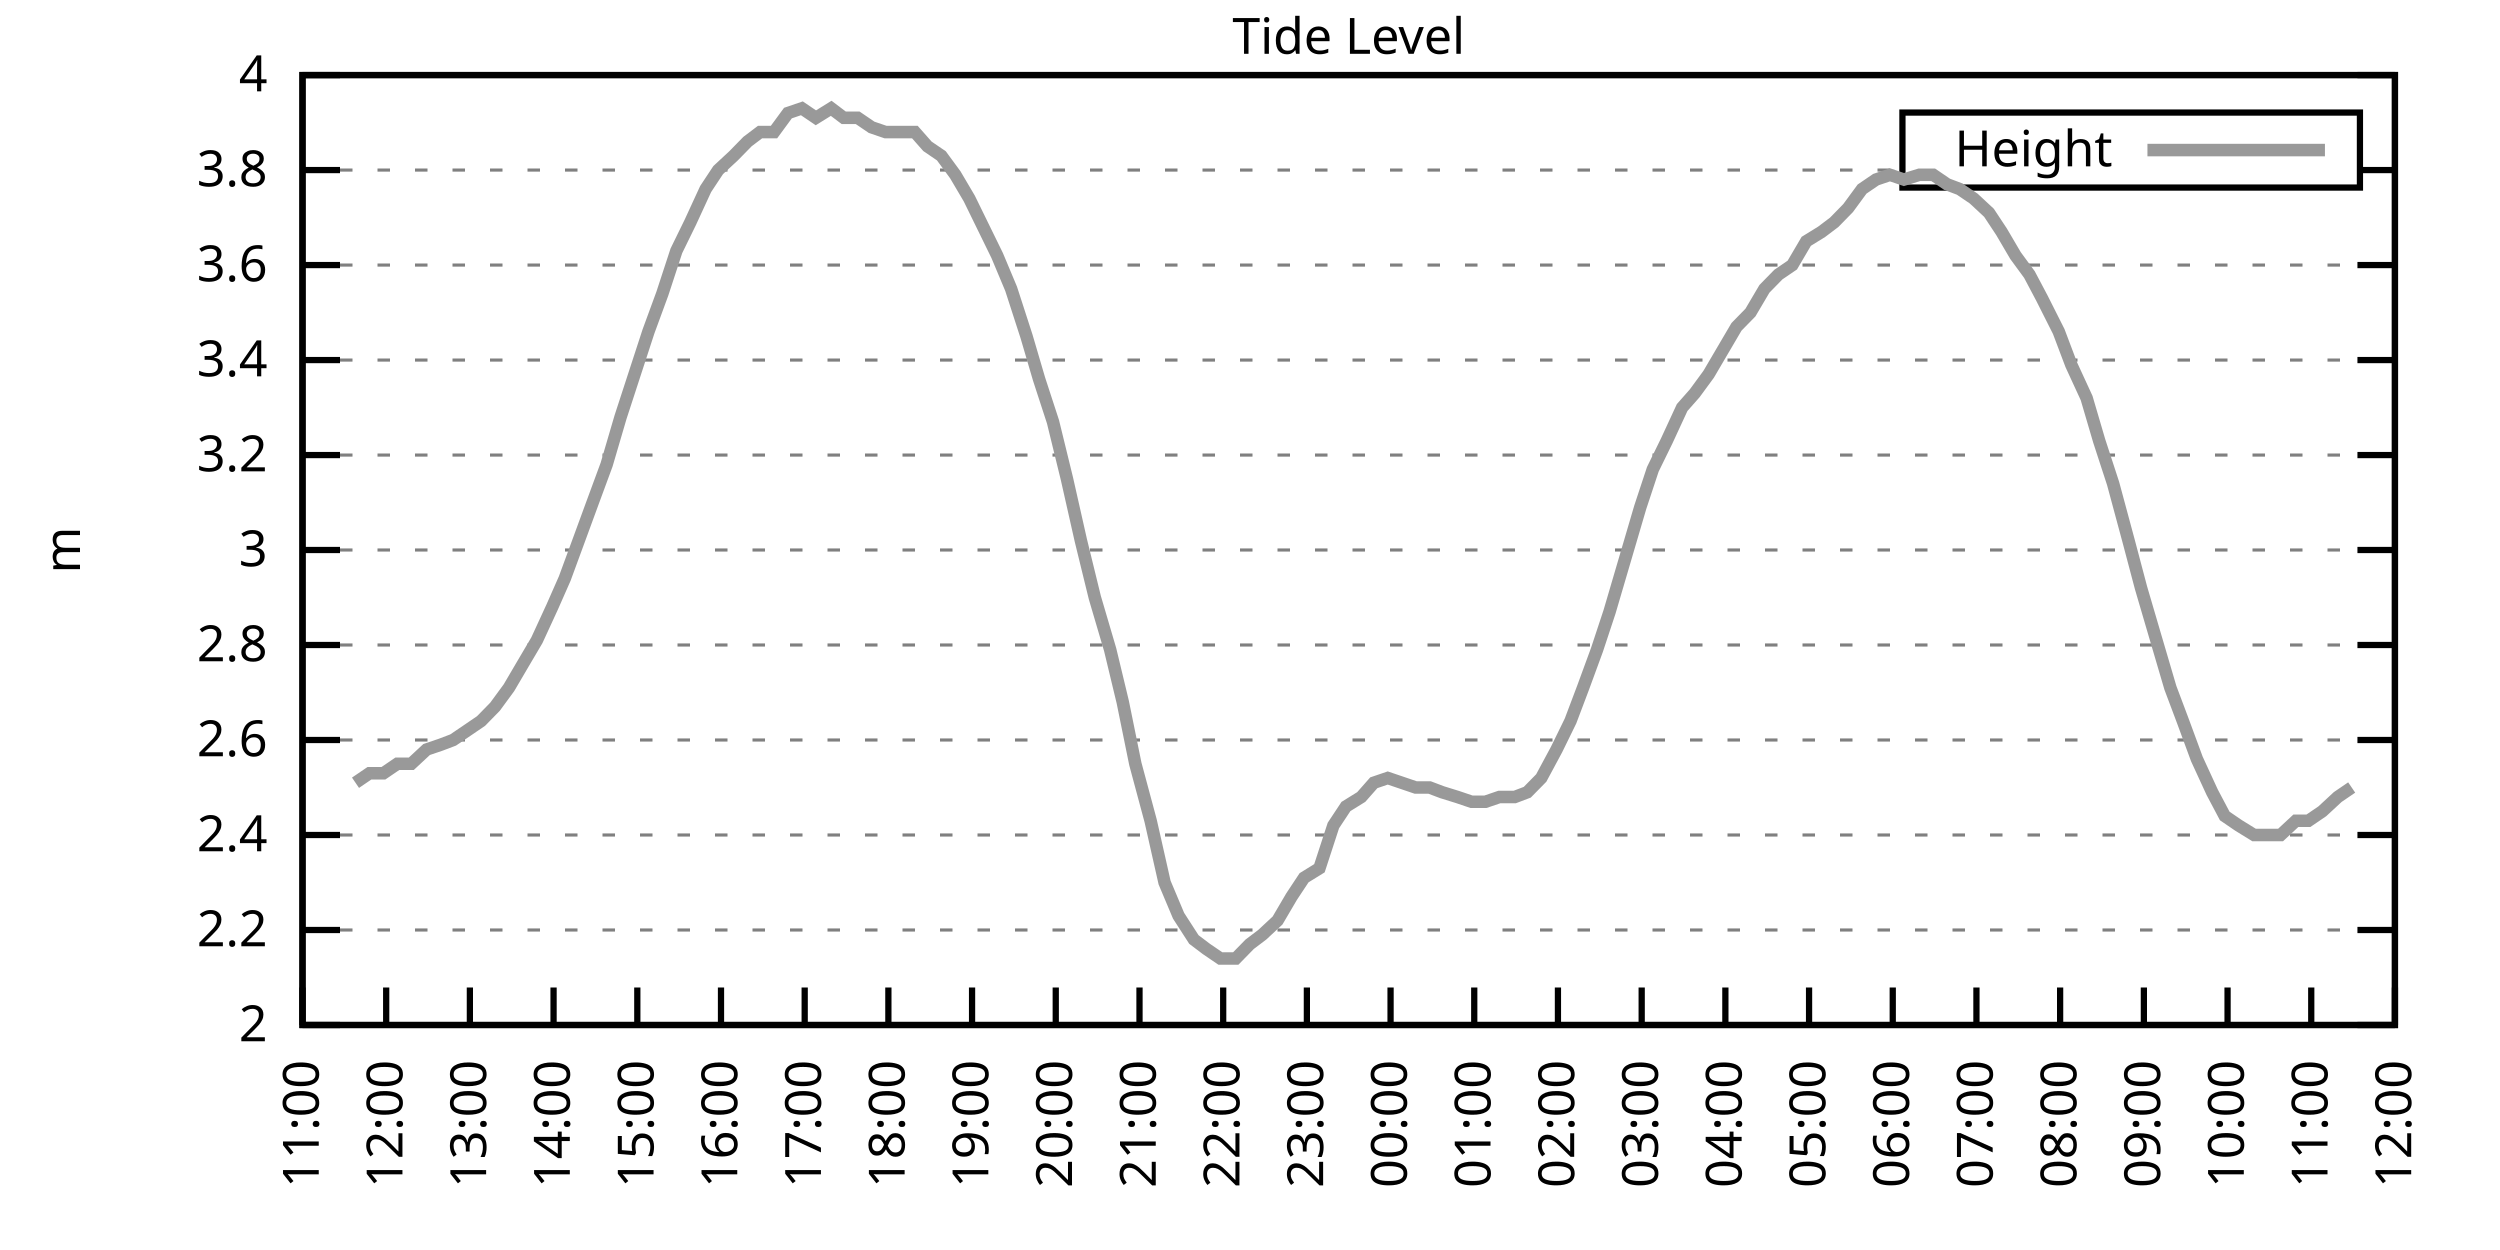
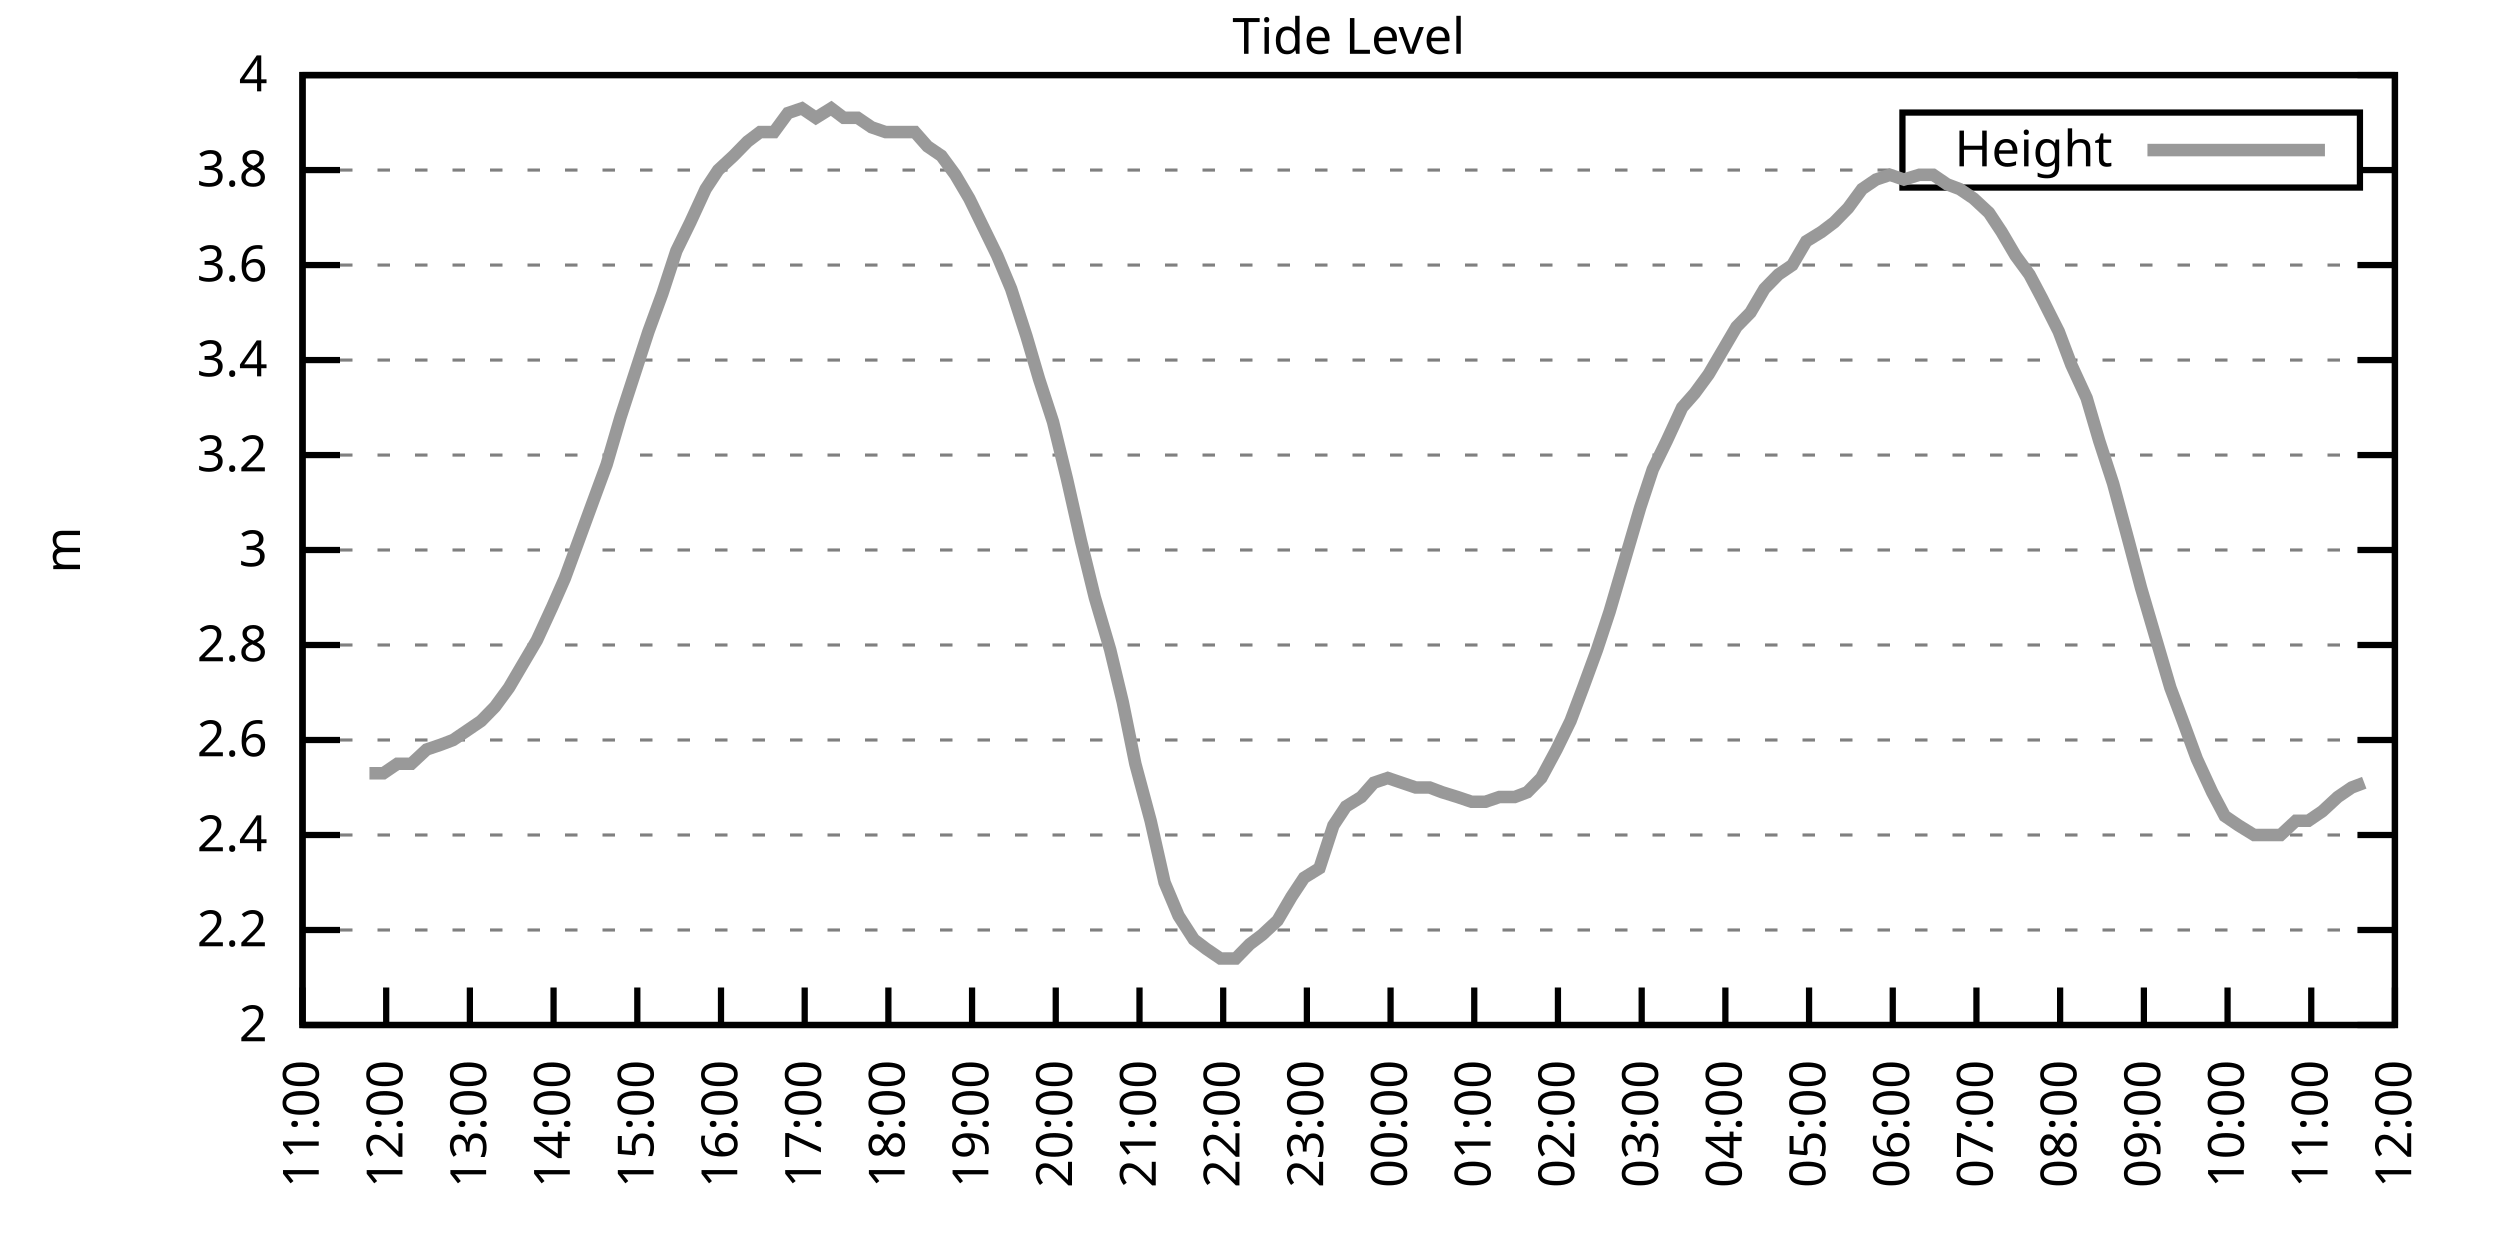
<svg xmlns="http://www.w3.org/2000/svg" xmlns:xlink="http://www.w3.org/1999/xlink" width="400" height="200" viewBox="0 0 400 200">
  <g id="gnuplot_canvas">
    <rect x="0" y="0" width="400" height="200" fill="none" />
    <defs>
      <circle id="gpDot" r="0.5" stroke-width="0.5" stroke="currentColor" />
      <path id="gpPt0" stroke-width="0.333" stroke="currentColor" d="M-1,0 h2 M0,-1 v2" />
      <path id="gpPt1" stroke-width="0.333" stroke="currentColor" d="M-1,-1 L1,1 M1,-1 L-1,1" />
      <path id="gpPt2" stroke-width="0.333" stroke="currentColor" d="M-1,0 L1,0 M0,-1 L0,1 M-1,-1 L1,1 M-1,1 L1,-1" />
      <rect id="gpPt3" stroke-width="0.333" stroke="currentColor" x="-1" y="-1" width="2" height="2" />
      <rect id="gpPt4" stroke-width="0.333" stroke="currentColor" fill="currentColor" x="-1" y="-1" width="2" height="2" />
      <circle id="gpPt5" stroke-width="0.333" stroke="currentColor" cx="0" cy="0" r="1" />
      <use xlink:href="#gpPt5" id="gpPt6" fill="currentColor" stroke="none" />
      <path id="gpPt7" stroke-width="0.333" stroke="currentColor" d="M0,-1.33 L-1.33,0.67 L1.33,0.67 z" />
      <use xlink:href="#gpPt7" id="gpPt8" fill="currentColor" stroke="none" />
      <use xlink:href="#gpPt7" id="gpPt9" stroke="currentColor" transform="rotate(180)" />
      <use xlink:href="#gpPt9" id="gpPt10" fill="currentColor" stroke="none" />
      <use xlink:href="#gpPt3" id="gpPt11" stroke="currentColor" transform="rotate(45)" />
      <use xlink:href="#gpPt11" id="gpPt12" fill="currentColor" stroke="none" />
      <path id="gpPt13" stroke-width="0.333" stroke="currentColor" d="M0,1.330 L1.265,0.411 L0.782,-1.067 L-0.782,-1.076 L-1.265,0.411 z" />
      <use xlink:href="#gpPt13" id="gpPt14" fill="currentColor" stroke="none" />
      <filter id="textbox" filterUnits="objectBoundingBox" x="0" y="0" height="1" width="1">
        <feFlood flood-color="white" flood-opacity="1" result="bgnd" />
        <feComposite in="SourceGraphic" in2="bgnd" operator="atop" />
      </filter>
      <filter id="greybox" filterUnits="objectBoundingBox" x="0" y="0" height="1" width="1">
        <feFlood flood-color="lightgrey" flood-opacity="1" result="grey" />
        <feComposite in="SourceGraphic" in2="grey" operator="atop" />
      </filter>
    </defs>
    <g fill="none" color="white" stroke="currentColor" stroke-width="1.00" stroke-linecap="butt" stroke-linejoin="miter">
</g>
    <g fill="none" color="black" stroke="currentColor" stroke-width="1.00" stroke-linecap="butt" stroke-linejoin="miter">
      <g stroke="none" shape-rendering="crispEdges">
        <polygon fill="rgb(255, 255, 255)" points="48.40,164.00 383.18,164.00 383.18,12.02 48.40,12.02 " />
      </g>
    </g>
    <g fill="none" color="black" stroke="currentColor" stroke-width="1.00" stroke-linecap="butt" stroke-linejoin="miter">
</g>
    <g fill="none" color="black" stroke="black" stroke-width="0.50" stroke-linecap="butt" stroke-linejoin="miter">
</g>
    <g fill="none" color="gray" stroke="currentColor" stroke-width="0.50" stroke-linecap="butt" stroke-linejoin="miter">
      <path stroke="gray" stroke-dasharray="2,4" class="gridline" d="M48.40,164.00 L383.19,164.00  " />
    </g>
    <g fill="none" color="gray" stroke="gray" stroke-width="1.00" stroke-linecap="butt" stroke-linejoin="miter">
</g>
    <g fill="none" color="black" stroke="currentColor" stroke-width="1.00" stroke-linecap="butt" stroke-linejoin="miter">
      <path stroke="black" d="M48.40,164.00 L54.40,164.00 M383.19,164.00 L377.19,164.00  " />
      <g transform="translate(42.80,166.60)" stroke="none" fill="black" font-family="Sans" font-size="8.00" text-anchor="end">
        <text>
          <tspan font-family="Sans"> 2</tspan>
        </text>
      </g>
    </g>
    <g fill="none" color="black" stroke="currentColor" stroke-width="1.00" stroke-linecap="butt" stroke-linejoin="miter">
</g>
    <g fill="none" color="black" stroke="black" stroke-width="0.50" stroke-linecap="butt" stroke-linejoin="miter">
</g>
    <g fill="none" color="gray" stroke="currentColor" stroke-width="0.50" stroke-linecap="butt" stroke-linejoin="miter">
      <path stroke="gray" stroke-dasharray="2,4" class="gridline" d="M48.40,148.80 L383.19,148.80  " />
    </g>
    <g fill="none" color="gray" stroke="gray" stroke-width="1.00" stroke-linecap="butt" stroke-linejoin="miter">
</g>
    <g fill="none" color="black" stroke="currentColor" stroke-width="1.00" stroke-linecap="butt" stroke-linejoin="miter">
      <path stroke="black" d="M48.40,148.80 L54.40,148.80 M383.19,148.80 L377.19,148.80  " />
      <g transform="translate(42.80,151.40)" stroke="none" fill="black" font-family="Sans" font-size="8.00" text-anchor="end">
        <text>
          <tspan font-family="Sans"> 2.2</tspan>
        </text>
      </g>
    </g>
    <g fill="none" color="black" stroke="currentColor" stroke-width="1.00" stroke-linecap="butt" stroke-linejoin="miter">
</g>
    <g fill="none" color="black" stroke="black" stroke-width="0.50" stroke-linecap="butt" stroke-linejoin="miter">
</g>
    <g fill="none" color="gray" stroke="currentColor" stroke-width="0.50" stroke-linecap="butt" stroke-linejoin="miter">
      <path stroke="gray" stroke-dasharray="2,4" class="gridline" d="M48.40,133.60 L383.19,133.60  " />
    </g>
    <g fill="none" color="gray" stroke="gray" stroke-width="1.00" stroke-linecap="butt" stroke-linejoin="miter">
</g>
    <g fill="none" color="black" stroke="currentColor" stroke-width="1.00" stroke-linecap="butt" stroke-linejoin="miter">
      <path stroke="black" d="M48.40,133.60 L54.40,133.60 M383.19,133.60 L377.19,133.60  " />
      <g transform="translate(42.80,136.20)" stroke="none" fill="black" font-family="Sans" font-size="8.00" text-anchor="end">
        <text>
          <tspan font-family="Sans"> 2.4</tspan>
        </text>
      </g>
    </g>
    <g fill="none" color="black" stroke="currentColor" stroke-width="1.00" stroke-linecap="butt" stroke-linejoin="miter">
</g>
    <g fill="none" color="black" stroke="black" stroke-width="0.50" stroke-linecap="butt" stroke-linejoin="miter">
</g>
    <g fill="none" color="gray" stroke="currentColor" stroke-width="0.50" stroke-linecap="butt" stroke-linejoin="miter">
      <path stroke="gray" stroke-dasharray="2,4" class="gridline" d="M48.40,118.40 L383.19,118.40  " />
    </g>
    <g fill="none" color="gray" stroke="gray" stroke-width="1.00" stroke-linecap="butt" stroke-linejoin="miter">
</g>
    <g fill="none" color="black" stroke="currentColor" stroke-width="1.00" stroke-linecap="butt" stroke-linejoin="miter">
      <path stroke="black" d="M48.40,118.40 L54.40,118.40 M383.19,118.40 L377.19,118.40  " />
      <g transform="translate(42.80,121.00)" stroke="none" fill="black" font-family="Sans" font-size="8.00" text-anchor="end">
        <text>
          <tspan font-family="Sans"> 2.6</tspan>
        </text>
      </g>
    </g>
    <g fill="none" color="black" stroke="currentColor" stroke-width="1.00" stroke-linecap="butt" stroke-linejoin="miter">
</g>
    <g fill="none" color="black" stroke="black" stroke-width="0.50" stroke-linecap="butt" stroke-linejoin="miter">
</g>
    <g fill="none" color="gray" stroke="currentColor" stroke-width="0.50" stroke-linecap="butt" stroke-linejoin="miter">
      <path stroke="gray" stroke-dasharray="2,4" class="gridline" d="M48.40,103.20 L383.19,103.20  " />
    </g>
    <g fill="none" color="gray" stroke="gray" stroke-width="1.00" stroke-linecap="butt" stroke-linejoin="miter">
</g>
    <g fill="none" color="black" stroke="currentColor" stroke-width="1.00" stroke-linecap="butt" stroke-linejoin="miter">
      <path stroke="black" d="M48.40,103.20 L54.40,103.20 M383.19,103.20 L377.19,103.20  " />
      <g transform="translate(42.80,105.80)" stroke="none" fill="black" font-family="Sans" font-size="8.00" text-anchor="end">
        <text>
          <tspan font-family="Sans"> 2.8</tspan>
        </text>
      </g>
    </g>
    <g fill="none" color="black" stroke="currentColor" stroke-width="1.00" stroke-linecap="butt" stroke-linejoin="miter">
</g>
    <g fill="none" color="black" stroke="black" stroke-width="0.50" stroke-linecap="butt" stroke-linejoin="miter">
</g>
    <g fill="none" color="gray" stroke="currentColor" stroke-width="0.50" stroke-linecap="butt" stroke-linejoin="miter">
      <path stroke="gray" stroke-dasharray="2,4" class="gridline" d="M48.40,88.00 L383.19,88.00  " />
    </g>
    <g fill="none" color="gray" stroke="gray" stroke-width="1.00" stroke-linecap="butt" stroke-linejoin="miter">
</g>
    <g fill="none" color="black" stroke="currentColor" stroke-width="1.00" stroke-linecap="butt" stroke-linejoin="miter">
      <path stroke="black" d="M48.40,88.00 L54.40,88.00 M383.19,88.00 L377.19,88.00  " />
      <g transform="translate(42.80,90.60)" stroke="none" fill="black" font-family="Sans" font-size="8.00" text-anchor="end">
        <text>
          <tspan font-family="Sans"> 3</tspan>
        </text>
      </g>
    </g>
    <g fill="none" color="black" stroke="currentColor" stroke-width="1.00" stroke-linecap="butt" stroke-linejoin="miter">
</g>
    <g fill="none" color="black" stroke="black" stroke-width="0.50" stroke-linecap="butt" stroke-linejoin="miter">
</g>
    <g fill="none" color="gray" stroke="currentColor" stroke-width="0.50" stroke-linecap="butt" stroke-linejoin="miter">
      <path stroke="gray" stroke-dasharray="2,4" class="gridline" d="M48.40,72.81 L383.19,72.81  " />
    </g>
    <g fill="none" color="gray" stroke="gray" stroke-width="1.00" stroke-linecap="butt" stroke-linejoin="miter">
</g>
    <g fill="none" color="black" stroke="currentColor" stroke-width="1.00" stroke-linecap="butt" stroke-linejoin="miter">
      <path stroke="black" d="M48.40,72.81 L54.40,72.81 M383.19,72.81 L377.19,72.81  " />
      <g transform="translate(42.80,75.41)" stroke="none" fill="black" font-family="Sans" font-size="8.00" text-anchor="end">
        <text>
          <tspan font-family="Sans"> 3.2</tspan>
        </text>
      </g>
    </g>
    <g fill="none" color="black" stroke="currentColor" stroke-width="1.00" stroke-linecap="butt" stroke-linejoin="miter">
</g>
    <g fill="none" color="black" stroke="black" stroke-width="0.50" stroke-linecap="butt" stroke-linejoin="miter">
</g>
    <g fill="none" color="gray" stroke="currentColor" stroke-width="0.50" stroke-linecap="butt" stroke-linejoin="miter">
      <path stroke="gray" stroke-dasharray="2,4" class="gridline" d="M48.40,57.61 L383.19,57.61  " />
    </g>
    <g fill="none" color="gray" stroke="gray" stroke-width="1.00" stroke-linecap="butt" stroke-linejoin="miter">
</g>
    <g fill="none" color="black" stroke="currentColor" stroke-width="1.00" stroke-linecap="butt" stroke-linejoin="miter">
      <path stroke="black" d="M48.40,57.61 L54.40,57.61 M383.19,57.61 L377.19,57.61  " />
      <g transform="translate(42.80,60.21)" stroke="none" fill="black" font-family="Sans" font-size="8.00" text-anchor="end">
        <text>
          <tspan font-family="Sans"> 3.4</tspan>
        </text>
      </g>
    </g>
    <g fill="none" color="black" stroke="currentColor" stroke-width="1.00" stroke-linecap="butt" stroke-linejoin="miter">
</g>
    <g fill="none" color="black" stroke="black" stroke-width="0.50" stroke-linecap="butt" stroke-linejoin="miter">
</g>
    <g fill="none" color="gray" stroke="currentColor" stroke-width="0.50" stroke-linecap="butt" stroke-linejoin="miter">
      <path stroke="gray" stroke-dasharray="2,4" class="gridline" d="M48.40,42.41 L383.19,42.41  " />
    </g>
    <g fill="none" color="gray" stroke="gray" stroke-width="1.00" stroke-linecap="butt" stroke-linejoin="miter">
</g>
    <g fill="none" color="black" stroke="currentColor" stroke-width="1.00" stroke-linecap="butt" stroke-linejoin="miter">
      <path stroke="black" d="M48.40,42.41 L54.40,42.41 M383.19,42.41 L377.19,42.41  " />
      <g transform="translate(42.80,45.01)" stroke="none" fill="black" font-family="Sans" font-size="8.00" text-anchor="end">
        <text>
          <tspan font-family="Sans"> 3.6</tspan>
        </text>
      </g>
    </g>
    <g fill="none" color="black" stroke="currentColor" stroke-width="1.00" stroke-linecap="butt" stroke-linejoin="miter">
</g>
    <g fill="none" color="black" stroke="black" stroke-width="0.50" stroke-linecap="butt" stroke-linejoin="miter">
</g>
    <g fill="none" color="gray" stroke="currentColor" stroke-width="0.50" stroke-linecap="butt" stroke-linejoin="miter">
      <path stroke="gray" stroke-dasharray="2,4" class="gridline" d="M48.40,27.21 L304.39,27.21 M377.59,27.21 L383.19,27.21  " />
    </g>
    <g fill="none" color="gray" stroke="gray" stroke-width="1.00" stroke-linecap="butt" stroke-linejoin="miter">
</g>
    <g fill="none" color="black" stroke="currentColor" stroke-width="1.00" stroke-linecap="butt" stroke-linejoin="miter">
      <path stroke="black" d="M48.40,27.21 L54.40,27.21 M383.19,27.21 L377.19,27.21  " />
      <g transform="translate(42.80,29.81)" stroke="none" fill="black" font-family="Sans" font-size="8.00" text-anchor="end">
        <text>
          <tspan font-family="Sans"> 3.8</tspan>
        </text>
      </g>
    </g>
    <g fill="none" color="black" stroke="currentColor" stroke-width="1.00" stroke-linecap="butt" stroke-linejoin="miter">
</g>
    <g fill="none" color="black" stroke="black" stroke-width="0.50" stroke-linecap="butt" stroke-linejoin="miter">
</g>
    <g fill="none" color="gray" stroke="currentColor" stroke-width="0.50" stroke-linecap="butt" stroke-linejoin="miter">
      <path stroke="gray" stroke-dasharray="2,4" class="gridline" d="M48.40,12.01 L383.19,12.01  " />
    </g>
    <g fill="none" color="gray" stroke="gray" stroke-width="1.00" stroke-linecap="butt" stroke-linejoin="miter">
</g>
    <g fill="none" color="black" stroke="currentColor" stroke-width="1.00" stroke-linecap="butt" stroke-linejoin="miter">
      <path stroke="black" d="M48.40,12.01 L54.40,12.01 M383.19,12.01 L377.19,12.01  " />
      <g transform="translate(42.80,14.61)" stroke="none" fill="black" font-family="Sans" font-size="8.00" text-anchor="end">
        <text>
          <tspan font-family="Sans"> 4</tspan>
        </text>
      </g>
    </g>
    <g fill="none" color="black" stroke="currentColor" stroke-width="1.00" stroke-linecap="butt" stroke-linejoin="miter">
      <path stroke="black" d="M48.40,164.00 L48.40,158.00  " />
      <g transform="translate(51.00,169.60) rotate(270.00)" stroke="none" fill="black" font-family="Sans" font-size="8.00" text-anchor="end">
        <text>
          <tspan font-family="Sans">11:00</tspan>
        </text>
      </g>
    </g>
    <g fill="none" color="black" stroke="currentColor" stroke-width="1.00" stroke-linecap="butt" stroke-linejoin="miter">
      <path stroke="black" d="M61.79,164.00 L61.79,158.00  " />
      <g transform="translate(64.39,169.60) rotate(270.00)" stroke="none" fill="black" font-family="Sans" font-size="8.00" text-anchor="end">
        <text>
          <tspan font-family="Sans">12:00</tspan>
        </text>
      </g>
    </g>
    <g fill="none" color="black" stroke="currentColor" stroke-width="1.00" stroke-linecap="butt" stroke-linejoin="miter">
      <path stroke="black" d="M75.18,164.00 L75.18,158.00  " />
      <g transform="translate(77.78,169.60) rotate(270.00)" stroke="none" fill="black" font-family="Sans" font-size="8.00" text-anchor="end">
        <text>
          <tspan font-family="Sans">13:00</tspan>
        </text>
      </g>
    </g>
    <g fill="none" color="black" stroke="currentColor" stroke-width="1.00" stroke-linecap="butt" stroke-linejoin="miter">
      <path stroke="black" d="M88.57,164.00 L88.57,158.00  " />
      <g transform="translate(91.17,169.60) rotate(270.00)" stroke="none" fill="black" font-family="Sans" font-size="8.00" text-anchor="end">
        <text>
          <tspan font-family="Sans">14:00</tspan>
        </text>
      </g>
    </g>
    <g fill="none" color="black" stroke="currentColor" stroke-width="1.00" stroke-linecap="butt" stroke-linejoin="miter">
      <path stroke="black" d="M101.97,164.00 L101.97,158.00  " />
      <g transform="translate(104.57,169.60) rotate(270.00)" stroke="none" fill="black" font-family="Sans" font-size="8.00" text-anchor="end">
        <text>
          <tspan font-family="Sans">15:00</tspan>
        </text>
      </g>
    </g>
    <g fill="none" color="black" stroke="currentColor" stroke-width="1.00" stroke-linecap="butt" stroke-linejoin="miter">
      <path stroke="black" d="M115.36,164.00 L115.36,158.00  " />
      <g transform="translate(117.96,169.60) rotate(270.00)" stroke="none" fill="black" font-family="Sans" font-size="8.00" text-anchor="end">
        <text>
          <tspan font-family="Sans">16:00</tspan>
        </text>
      </g>
    </g>
    <g fill="none" color="black" stroke="currentColor" stroke-width="1.00" stroke-linecap="butt" stroke-linejoin="miter">
      <path stroke="black" d="M128.75,164.00 L128.75,158.00  " />
      <g transform="translate(131.35,169.60) rotate(270.00)" stroke="none" fill="black" font-family="Sans" font-size="8.00" text-anchor="end">
        <text>
          <tspan font-family="Sans">17:00</tspan>
        </text>
      </g>
    </g>
    <g fill="none" color="black" stroke="currentColor" stroke-width="1.00" stroke-linecap="butt" stroke-linejoin="miter">
      <path stroke="black" d="M142.14,164.00 L142.14,158.00  " />
      <g transform="translate(144.74,169.60) rotate(270.00)" stroke="none" fill="black" font-family="Sans" font-size="8.00" text-anchor="end">
        <text>
          <tspan font-family="Sans">18:00</tspan>
        </text>
      </g>
    </g>
    <g fill="none" color="black" stroke="currentColor" stroke-width="1.00" stroke-linecap="butt" stroke-linejoin="miter">
      <path stroke="black" d="M155.53,164.00 L155.53,158.00  " />
      <g transform="translate(158.13,169.60) rotate(270.00)" stroke="none" fill="black" font-family="Sans" font-size="8.00" text-anchor="end">
        <text>
          <tspan font-family="Sans">19:00</tspan>
        </text>
      </g>
    </g>
    <g fill="none" color="black" stroke="currentColor" stroke-width="1.00" stroke-linecap="butt" stroke-linejoin="miter">
      <path stroke="black" d="M168.92,164.00 L168.92,158.00  " />
      <g transform="translate(171.52,169.60) rotate(270.00)" stroke="none" fill="black" font-family="Sans" font-size="8.00" text-anchor="end">
        <text>
          <tspan font-family="Sans">20:00</tspan>
        </text>
      </g>
    </g>
    <g fill="none" color="black" stroke="currentColor" stroke-width="1.00" stroke-linecap="butt" stroke-linejoin="miter">
      <path stroke="black" d="M182.32,164.00 L182.32,158.00  " />
      <g transform="translate(184.92,169.60) rotate(270.00)" stroke="none" fill="black" font-family="Sans" font-size="8.00" text-anchor="end">
        <text>
          <tspan font-family="Sans">21:00</tspan>
        </text>
      </g>
    </g>
    <g fill="none" color="black" stroke="currentColor" stroke-width="1.00" stroke-linecap="butt" stroke-linejoin="miter">
      <path stroke="black" d="M195.71,164.00 L195.71,158.00  " />
      <g transform="translate(198.31,169.60) rotate(270.00)" stroke="none" fill="black" font-family="Sans" font-size="8.00" text-anchor="end">
        <text>
          <tspan font-family="Sans">22:00</tspan>
        </text>
      </g>
    </g>
    <g fill="none" color="black" stroke="currentColor" stroke-width="1.00" stroke-linecap="butt" stroke-linejoin="miter">
      <path stroke="black" d="M209.10,164.00 L209.10,158.00  " />
      <g transform="translate(211.70,169.60) rotate(270.00)" stroke="none" fill="black" font-family="Sans" font-size="8.00" text-anchor="end">
        <text>
          <tspan font-family="Sans">23:00</tspan>
        </text>
      </g>
    </g>
    <g fill="none" color="black" stroke="currentColor" stroke-width="1.00" stroke-linecap="butt" stroke-linejoin="miter">
      <path stroke="black" d="M222.49,164.00 L222.49,158.00  " />
      <g transform="translate(225.09,169.60) rotate(270.00)" stroke="none" fill="black" font-family="Sans" font-size="8.00" text-anchor="end">
        <text>
          <tspan font-family="Sans">00:00</tspan>
        </text>
      </g>
    </g>
    <g fill="none" color="black" stroke="currentColor" stroke-width="1.00" stroke-linecap="butt" stroke-linejoin="miter">
      <path stroke="black" d="M235.88,164.00 L235.88,158.00  " />
      <g transform="translate(238.48,169.60) rotate(270.00)" stroke="none" fill="black" font-family="Sans" font-size="8.00" text-anchor="end">
        <text>
          <tspan font-family="Sans">01:00</tspan>
        </text>
      </g>
    </g>
    <g fill="none" color="black" stroke="currentColor" stroke-width="1.00" stroke-linecap="butt" stroke-linejoin="miter">
      <path stroke="black" d="M249.27,164.00 L249.27,158.00  " />
      <g transform="translate(251.87,169.60) rotate(270.00)" stroke="none" fill="black" font-family="Sans" font-size="8.00" text-anchor="end">
        <text>
          <tspan font-family="Sans">02:00</tspan>
        </text>
      </g>
    </g>
    <g fill="none" color="black" stroke="currentColor" stroke-width="1.00" stroke-linecap="butt" stroke-linejoin="miter">
      <path stroke="black" d="M262.67,164.00 L262.67,158.00  " />
      <g transform="translate(265.27,169.60) rotate(270.00)" stroke="none" fill="black" font-family="Sans" font-size="8.00" text-anchor="end">
        <text>
          <tspan font-family="Sans">03:00</tspan>
        </text>
      </g>
    </g>
    <g fill="none" color="black" stroke="currentColor" stroke-width="1.00" stroke-linecap="butt" stroke-linejoin="miter">
      <path stroke="black" d="M276.06,164.00 L276.06,158.00  " />
      <g transform="translate(278.66,169.60) rotate(270.00)" stroke="none" fill="black" font-family="Sans" font-size="8.00" text-anchor="end">
        <text>
          <tspan font-family="Sans">04:00</tspan>
        </text>
      </g>
    </g>
    <g fill="none" color="black" stroke="currentColor" stroke-width="1.00" stroke-linecap="butt" stroke-linejoin="miter">
      <path stroke="black" d="M289.45,164.00 L289.45,158.00  " />
      <g transform="translate(292.05,169.60) rotate(270.00)" stroke="none" fill="black" font-family="Sans" font-size="8.00" text-anchor="end">
        <text>
          <tspan font-family="Sans">05:00</tspan>
        </text>
      </g>
    </g>
    <g fill="none" color="black" stroke="currentColor" stroke-width="1.00" stroke-linecap="butt" stroke-linejoin="miter">
      <path stroke="black" d="M302.84,164.00 L302.84,158.00  " />
      <g transform="translate(305.44,169.60) rotate(270.00)" stroke="none" fill="black" font-family="Sans" font-size="8.00" text-anchor="end">
        <text>
          <tspan font-family="Sans">06:00</tspan>
        </text>
      </g>
    </g>
    <g fill="none" color="black" stroke="currentColor" stroke-width="1.00" stroke-linecap="butt" stroke-linejoin="miter">
      <path stroke="black" d="M316.23,164.00 L316.23,158.00  " />
      <g transform="translate(318.83,169.60) rotate(270.00)" stroke="none" fill="black" font-family="Sans" font-size="8.00" text-anchor="end">
        <text>
          <tspan font-family="Sans">07:00</tspan>
        </text>
      </g>
    </g>
    <g fill="none" color="black" stroke="currentColor" stroke-width="1.00" stroke-linecap="butt" stroke-linejoin="miter">
      <path stroke="black" d="M329.62,164.00 L329.62,158.00  " />
      <g transform="translate(332.22,169.60) rotate(270.00)" stroke="none" fill="black" font-family="Sans" font-size="8.00" text-anchor="end">
        <text>
          <tspan font-family="Sans">08:00</tspan>
        </text>
      </g>
    </g>
    <g fill="none" color="black" stroke="currentColor" stroke-width="1.00" stroke-linecap="butt" stroke-linejoin="miter">
      <path stroke="black" d="M343.02,164.00 L343.02,158.00  " />
      <g transform="translate(345.62,169.60) rotate(270.00)" stroke="none" fill="black" font-family="Sans" font-size="8.00" text-anchor="end">
        <text>
          <tspan font-family="Sans">09:00</tspan>
        </text>
      </g>
    </g>
    <g fill="none" color="black" stroke="currentColor" stroke-width="1.00" stroke-linecap="butt" stroke-linejoin="miter">
      <path stroke="black" d="M356.41,164.00 L356.41,158.00  " />
      <g transform="translate(359.01,169.60) rotate(270.00)" stroke="none" fill="black" font-family="Sans" font-size="8.00" text-anchor="end">
        <text>
          <tspan font-family="Sans">10:00</tspan>
        </text>
      </g>
    </g>
    <g fill="none" color="black" stroke="currentColor" stroke-width="1.00" stroke-linecap="butt" stroke-linejoin="miter">
      <path stroke="black" d="M369.80,164.00 L369.80,158.00  " />
      <g transform="translate(372.40,169.60) rotate(270.00)" stroke="none" fill="black" font-family="Sans" font-size="8.00" text-anchor="end">
        <text>
          <tspan font-family="Sans">11:00</tspan>
        </text>
      </g>
    </g>
    <g fill="none" color="black" stroke="currentColor" stroke-width="1.00" stroke-linecap="butt" stroke-linejoin="miter">
      <path stroke="black" d="M383.19,164.00 L383.19,158.00  " />
      <g transform="translate(385.79,169.60) rotate(270.00)" stroke="none" fill="black" font-family="Sans" font-size="8.00" text-anchor="end">
        <text>
          <tspan font-family="Sans">12:00</tspan>
        </text>
      </g>
    </g>
    <g fill="none" color="black" stroke="currentColor" stroke-width="1.00" stroke-linecap="butt" stroke-linejoin="miter">
</g>
    <g fill="none" color="black" stroke="currentColor" stroke-width="1.00" stroke-linecap="butt" stroke-linejoin="miter">
      <path stroke="black" d="M48.40,12.01 L48.40,164.00 L383.19,164.00 L383.19,12.01 L48.40,12.01 Z  " />
    </g>
    <g fill="none" color="black" stroke="currentColor" stroke-width="1.00" stroke-linecap="butt" stroke-linejoin="miter">
</g>
    <g fill="none" color="black" stroke="currentColor" stroke-width="1.00" stroke-linecap="butt" stroke-linejoin="miter">
      <path stroke="black" d="M304.39,30.01 L304.39,18.01 L377.59,18.01 L377.59,30.01 L304.39,30.01 Z  " />
    </g>
    <g id="Tide_level_plot_1">
      <g fill="none" color="white" stroke="black" stroke-width="2.00" stroke-linecap="butt" stroke-linejoin="miter">
</g>
      <g fill="none" color="black" stroke="currentColor" stroke-width="2.00" stroke-linecap="butt" stroke-linejoin="miter">
        <g transform="translate(337.99,26.61)" stroke="none" fill="black" font-family="Sans" font-size="8.00" text-anchor="end">
          <text>
            <tspan font-family="Sans">Height</tspan>
          </text>
        </g>
      </g>
      <g fill="none" color="black" stroke="currentColor" stroke-width="2.00" stroke-linecap="butt" stroke-linejoin="miter">
-         <path stroke="rgb(153, 153, 153)" d="M343.59,24.01 L371.99,24.01 M56.88,125.24 L59.11,123.72 L61.35,123.72 L63.58,122.20 L65.81,122.20 L68.26,119.92   L70.50,119.16 L72.50,118.40 L74.74,116.88 L76.97,115.36 L79.20,113.08 L81.43,110.04 L83.66,106.24 L85.90,102.44   L88.35,97.12 L90.36,92.56 L92.59,86.49 L94.82,80.41 L97.06,74.33 L99.29,66.73 L101.52,59.89 L103.75,53.05   L105.98,46.97 L108.22,40.13 L110.45,35.57 L112.90,30.25 L114.91,27.21 L117.37,24.93 L119.60,22.65 L121.61,21.13   L123.84,21.13 L126.07,18.09 L128.30,17.33 L130.54,18.85 L132.99,17.33 L135.00,18.85 L137.23,18.85 L139.46,20.37   L141.69,21.13 L143.93,21.13 L146.38,21.13 L148.39,23.41 L150.62,24.93 L152.85,27.97 L155.09,31.77 L157.32,36.33   L159.55,40.89 L161.78,46.21 L164.24,53.81 L166.25,60.65 L168.48,67.49 L170.71,76.61 L172.94,86.49 L175.17,95.60   L177.63,103.96 L179.64,112.32 L181.65,122.20 L184.10,131.32 L186.33,141.20 L188.57,146.52 L191.02,150.32 L193.03,151.84   L195.26,153.36 L197.72,153.36 L199.95,151.08 L201.96,149.56 L204.41,147.28 L206.64,143.48 L208.65,140.44 L211.11,138.92   L213.34,132.08 L215.35,129.04 L217.80,127.52 L219.81,125.24 L222.04,124.48 L224.28,125.24 L226.51,126.00 L228.74,126.00   L230.75,126.76 L233.20,127.52 L235.44,128.28 L237.67,128.28 L239.90,127.52 L242.36,127.52 L244.36,126.76 L246.60,124.48   L249.05,119.92 L251.28,115.36 L253.29,110.04 L255.52,103.96 L257.53,97.88 L260.21,88.76 L262.44,81.17 L264.45,75.09   L266.68,70.53 L269.14,65.21 L271.15,62.93 L273.38,59.89 L275.61,56.09 L277.84,52.29 L280.07,50.01 L282.31,46.21   L284.54,43.93 L286.77,42.41 L289.00,38.61 L291.46,37.09 L293.47,35.57 L295.70,33.29 L297.93,30.25 L300.16,28.73   L302.39,27.97 L304.63,28.73 L307.08,27.97 L309.31,27.97 L311.54,29.49 L313.55,30.25 L315.79,31.77 L318.24,34.05   L320.25,37.09 L322.48,40.89 L324.71,43.93 L326.72,47.73 L329.40,53.05 L331.41,58.37 L333.86,63.69 L335.87,70.53   L338.10,77.37 L340.56,86.49 L342.57,94.08 L344.80,101.68 L347.26,110.04 L349.26,115.36 L351.50,121.44 L353.95,126.76   L355.96,130.56 L358.19,132.08 L360.65,133.60 L362.66,133.60 L364.89,133.60 L367.34,131.32 L369.35,131.32 L371.58,129.80   L374.04,127.52 L376.27,126.00  " />
+         <path stroke="rgb(153, 153, 153)" d="M343.59,24.01 L371.99,24.01 M59.11,123.72 L61.35,123.72 L63.58,122.20 L65.81,122.20 L68.26,119.92 L70.50,119.16   L72.50,118.40 L74.74,116.88 L76.97,115.36 L79.20,113.08 L81.43,110.04 L83.66,106.24 L85.90,102.44 L88.35,97.12   L90.36,92.56 L92.59,86.49 L94.82,80.41 L97.06,74.33 L99.29,66.73 L101.52,59.89 L103.75,53.05 L105.98,46.97   L108.22,40.13 L110.45,35.57 L112.90,30.25 L114.91,27.21 L117.37,24.93 L119.60,22.65 L121.61,21.13 L123.84,21.13   L126.07,18.09 L128.30,17.33 L130.54,18.85 L132.99,17.33 L135.00,18.85 L137.23,18.85 L139.46,20.37 L141.69,21.13   L143.93,21.13 L146.38,21.13 L148.39,23.41 L150.62,24.93 L152.85,27.97 L155.09,31.77 L157.32,36.33 L159.55,40.89   L161.78,46.21 L164.24,53.81 L166.25,60.65 L168.48,67.49 L170.71,76.61 L172.94,86.49 L175.17,95.60 L177.63,103.96   L179.64,112.32 L181.65,122.20 L184.10,131.32 L186.33,141.20 L188.57,146.52 L191.02,150.32 L193.03,151.84 L195.26,153.36   L197.72,153.36 L199.95,151.08 L201.96,149.56 L204.41,147.28 L206.64,143.48 L208.65,140.44 L211.11,138.92 L213.34,132.08   L215.35,129.04 L217.80,127.52 L219.81,125.24 L222.04,124.48 L224.28,125.24 L226.51,126.00 L228.74,126.00 L230.75,126.76   L233.20,127.52 L235.44,128.28 L237.67,128.28 L239.90,127.52 L242.36,127.52 L244.36,126.76 L246.60,124.48 L249.05,119.92   L251.28,115.36 L253.29,110.04 L255.52,103.96 L257.53,97.88 L260.21,88.76 L262.44,81.17 L264.45,75.09 L266.68,70.53   L269.14,65.21 L271.15,62.93 L273.38,59.89 L275.61,56.09 L277.84,52.29 L280.07,50.01 L282.31,46.21 L284.54,43.93   L286.77,42.41 L289.00,38.61 L291.46,37.09 L293.47,35.57 L295.70,33.29 L297.93,30.25 L300.16,28.73 L302.39,27.97   L304.63,28.73 L307.08,27.97 L309.31,27.97 L311.54,29.49 L313.55,30.25 L315.79,31.77 L318.24,34.05 L320.25,37.09   L322.48,40.89 L324.71,43.93 L326.72,47.73 L329.40,53.05 L331.41,58.37 L333.86,63.69 L335.87,70.53 L338.10,77.37   L340.56,86.49 L342.57,94.08 L344.80,101.68 L347.26,110.04 L349.26,115.36 L351.50,121.44 L353.95,126.76 L355.96,130.56   L358.19,132.08 L360.65,133.60 L362.66,133.60 L364.89,133.60 L367.34,131.32 L369.35,131.32 L371.58,129.80 L374.04,127.52   L376.27,126.00 L378.28,125.24  " />
      </g>
    </g>
    <g fill="none" color="black" stroke="currentColor" stroke-width="2.00" stroke-linecap="butt" stroke-linejoin="miter">
</g>
    <g fill="none" color="black" stroke="black" stroke-width="1.00" stroke-linecap="butt" stroke-linejoin="miter">
</g>
    <g fill="none" color="black" stroke="currentColor" stroke-width="1.00" stroke-linecap="butt" stroke-linejoin="miter">
      <path stroke="black" d="M48.40,12.01 L48.40,164.00 L383.19,164.00 L383.19,12.01 L48.40,12.01 Z  " />
      <g transform="translate(12.80,88.01) rotate(270.00)" stroke="none" fill="black" font-family="Sans" font-size="8.00" text-anchor="middle">
        <text>
          <tspan font-family="Sans">m</tspan>
        </text>
      </g>
    </g>
    <g fill="none" color="black" stroke="currentColor" stroke-width="1.00" stroke-linecap="butt" stroke-linejoin="miter">
</g>
    <g fill="none" color="black" stroke="currentColor" stroke-width="1.00" stroke-linecap="butt" stroke-linejoin="miter">
      <g transform="translate(215.79,8.61)" stroke="none" fill="black" font-family="Sans" font-size="8.00" text-anchor="middle">
        <text>
          <tspan font-family="Sans">Tide Level</tspan>
        </text>
      </g>
    </g>
    <g fill="none" color="black" stroke="currentColor" stroke-width="1.00" stroke-linecap="butt" stroke-linejoin="miter">
</g>
  </g>
</svg>
